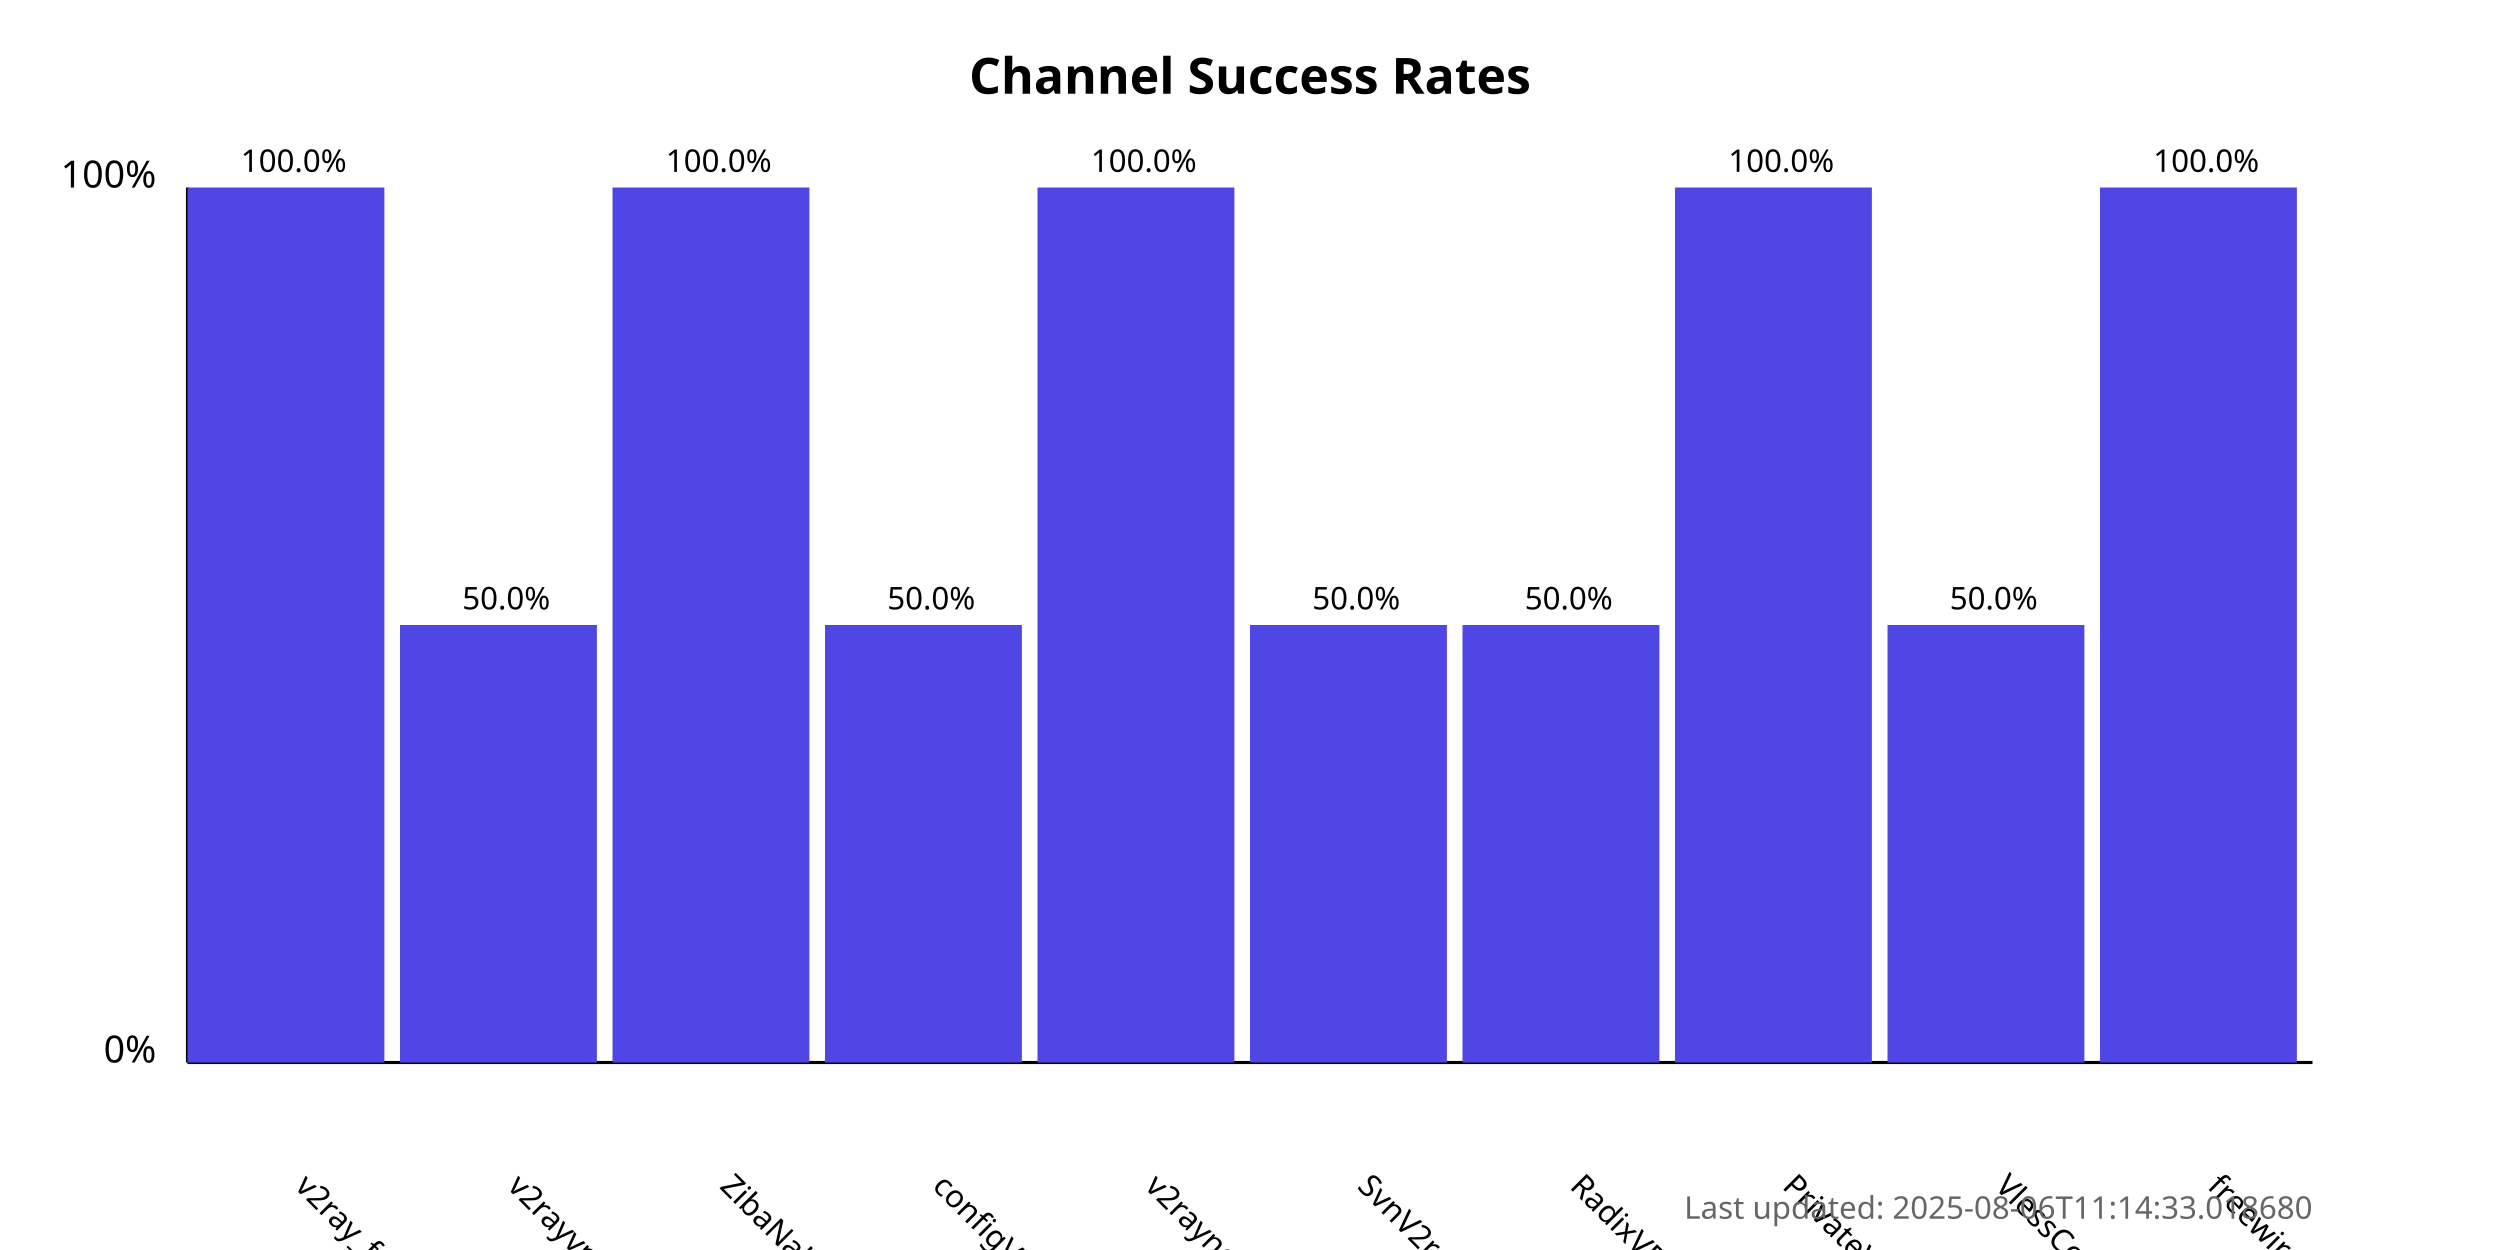
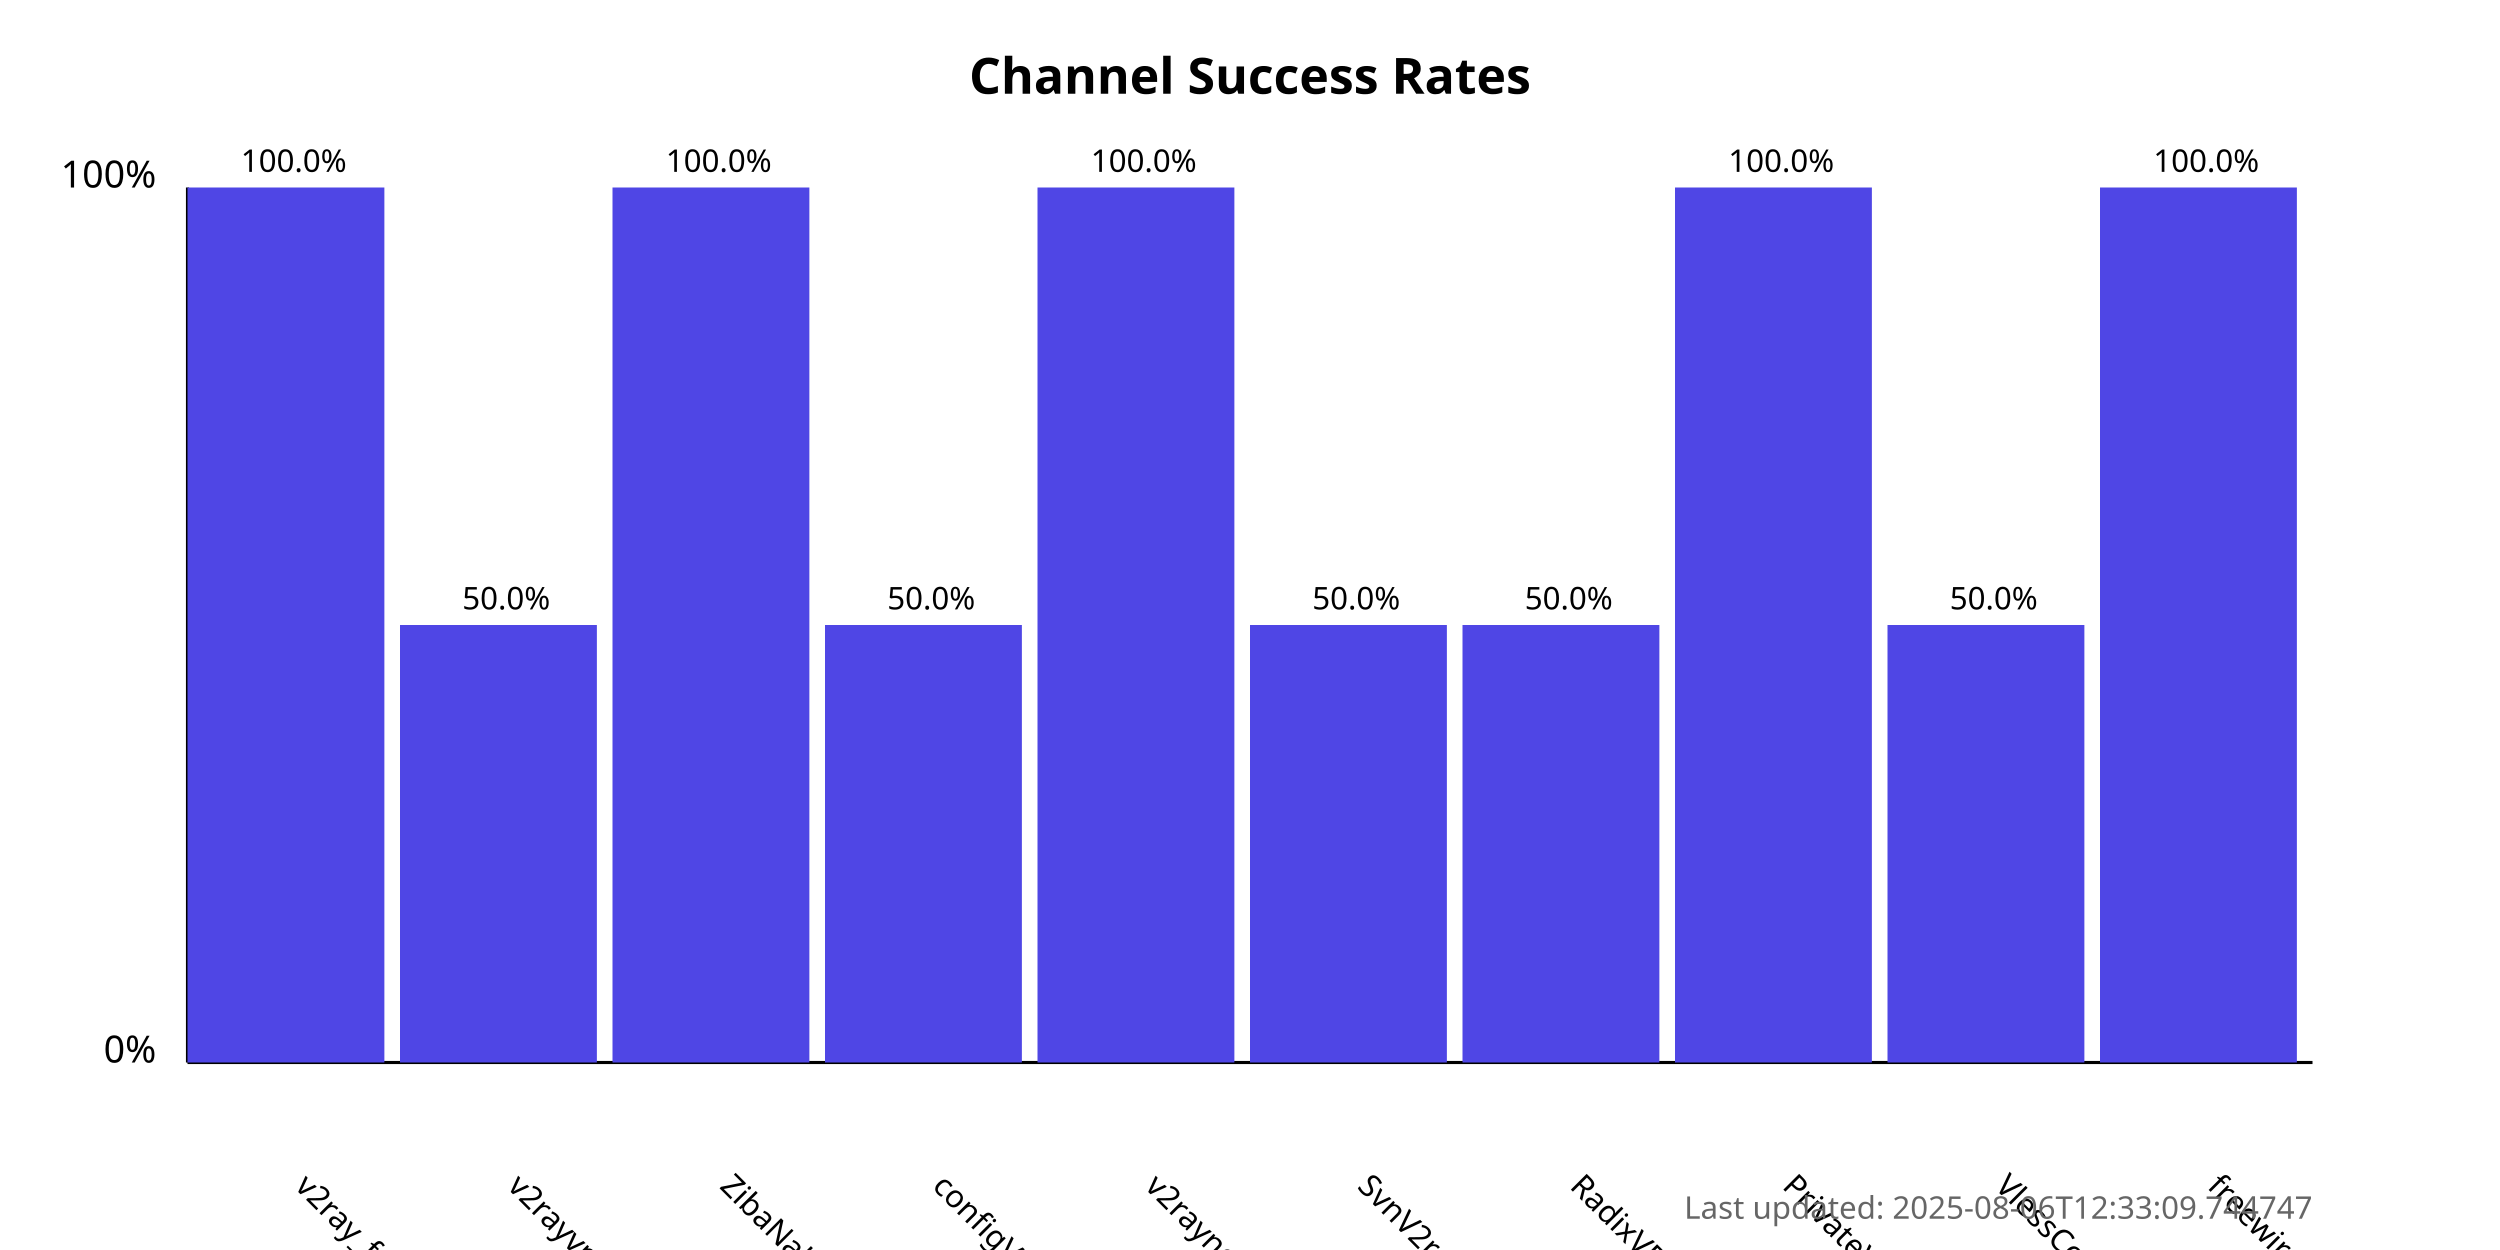
<svg xmlns="http://www.w3.org/2000/svg" width="800" height="400">
  <style>
            .chart-title { font: bold 16px sans-serif; }
            .axis-label { font: 12px sans-serif; }
            .tick-label { font: 10px sans-serif; }
            .bar { fill: #4f46e5; }
            .bar:hover { fill: #6366f1; }
            .timestamp { font: 10px sans-serif; fill: #666; }
        </style>
  <text x="400.0" y="30" text-anchor="middle" class="chart-title">
            Channel Success Rates
        </text>
  <line x1="60" y1="340" x2="60" y2="60" stroke="black" stroke-width="1" />
  <line x1="60" y1="340" x2="740" y2="340" stroke="black" stroke-width="1" />
  <text x="50" y="340" text-anchor="end" class="axis-label">0%</text>
  <text x="50" y="60" text-anchor="end" class="axis-label">100%</text>
  <g>
    <rect x="60" y="60.0" width="63.0" height="280.0" class="bar" />
    <text x="94.0" y="380" transform="rotate(45, 94.0, 380)" text-anchor="start" class="tick-label">
                v2ray_free_conf
            </text>
    <text x="94.0" y="55.0" text-anchor="middle" class="tick-label">
                100.0%
            </text>
  </g>
  <g>
    <rect x="128.0" y="200.0" width="63.0" height="140.0" class="bar" />
    <text x="162.0" y="380" transform="rotate(45, 162.0, 380)" text-anchor="start" class="tick-label">
                v2rayvpno
            </text>
    <text x="162.0" y="195.0" text-anchor="middle" class="tick-label">
                50.0%
            </text>
  </g>
  <g>
    <rect x="196.0" y="60.0" width="63.0" height="280.0" class="bar" />
    <text x="230.0" y="380" transform="rotate(45, 230.0, 380)" text-anchor="start" class="tick-label">
                ZibaNabz
            </text>
    <text x="230.0" y="55.0" text-anchor="middle" class="tick-label">
                100.0%
            </text>
  </g>
  <g>
    <rect x="264.0" y="200.0" width="63.0" height="140.0" class="bar" />
    <text x="298.0" y="380" transform="rotate(45, 298.0, 380)" text-anchor="start" class="tick-label">
                configV2rayForFree
            </text>
    <text x="298.0" y="195.0" text-anchor="middle" class="tick-label">
                50.0%
            </text>
  </g>
  <g>
    <rect x="332.0" y="60.0" width="63.0" height="280.0" class="bar" />
    <text x="366.0" y="380" transform="rotate(45, 366.0, 380)" text-anchor="start" class="tick-label">
                v2rayngvpn
            </text>
    <text x="366.0" y="55.0" text-anchor="middle" class="tick-label">
                100.0%
            </text>
  </g>
  <g>
    <rect x="400.0" y="200.0" width="63.0" height="140.0" class="bar" />
    <text x="434.0" y="380" transform="rotate(45, 434.0, 380)" text-anchor="start" class="tick-label">
                SvnV2ray
            </text>
    <text x="434.0" y="195.0" text-anchor="middle" class="tick-label">
                50.0%
            </text>
  </g>
  <g>
    <rect x="468.0" y="200.0" width="63.0" height="140.0" class="bar" />
    <text x="502.0" y="380" transform="rotate(45, 502.0, 380)" text-anchor="start" class="tick-label">
                RadixVPN
            </text>
    <text x="502.0" y="195.0" text-anchor="middle" class="tick-label">
                50.0%
            </text>
  </g>
  <g>
    <rect x="536.0" y="60.0" width="63.0" height="280.0" class="bar" />
    <text x="570.0" y="380" transform="rotate(45, 570.0, 380)" text-anchor="start" class="tick-label">
                PrivateVPNs
            </text>
    <text x="570.0" y="55.0" text-anchor="middle" class="tick-label">
                100.0%
            </text>
  </g>
  <g>
    <rect x="604.0" y="200.0" width="63.0" height="140.0" class="bar" />
    <text x="638.0" y="380" transform="rotate(45, 638.0, 380)" text-anchor="start" class="tick-label">
                VlessConfig
            </text>
    <text x="638.0" y="195.0" text-anchor="middle" class="tick-label">
                50.0%
            </text>
  </g>
  <g>
    <rect x="672.0" y="60.0" width="63.0" height="280.0" class="bar" />
    <text x="706.0" y="380" transform="rotate(45, 706.0, 380)" text-anchor="start" class="tick-label">
                freewireguard
            </text>
    <text x="706.0" y="55.0" text-anchor="middle" class="tick-label">
                100.0%
            </text>
  </g>
  <text x="740" y="390" text-anchor="end" class="timestamp">
-             Last updated: 2025-08-06T11:14:33.018680
+             Last updated: 2025-08-06T12:33:09.744747
        </text>
</svg>
